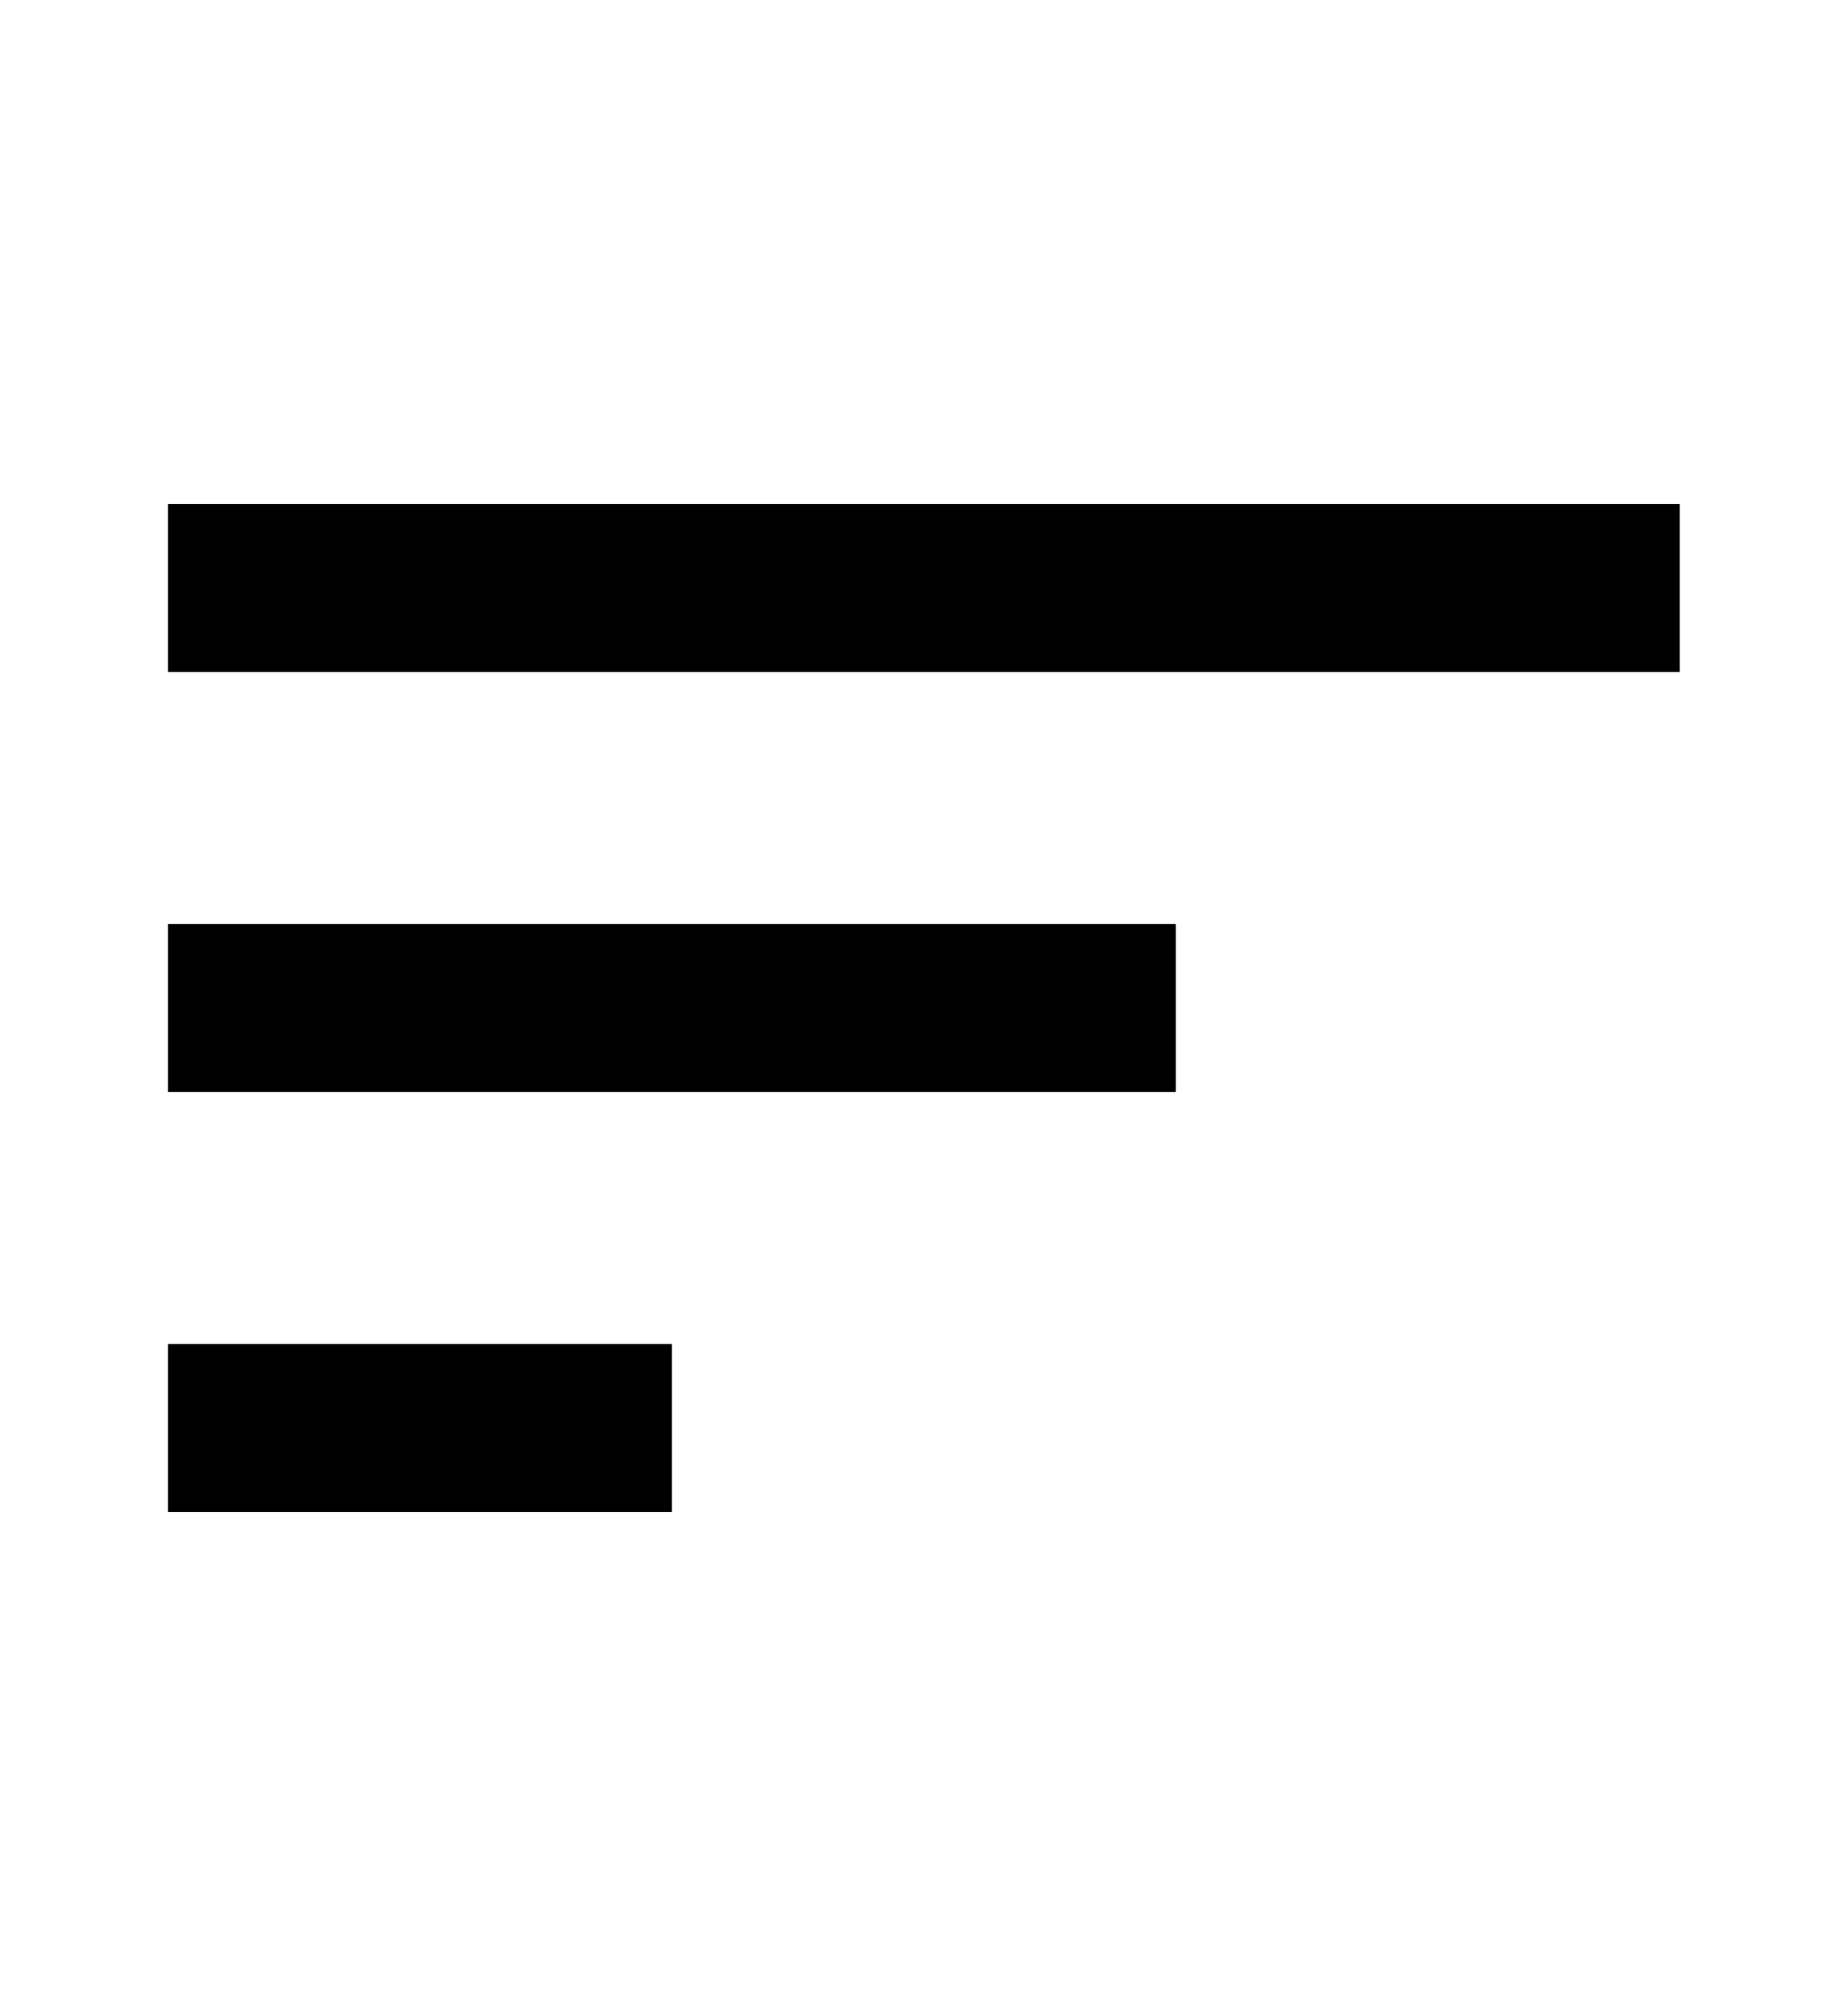
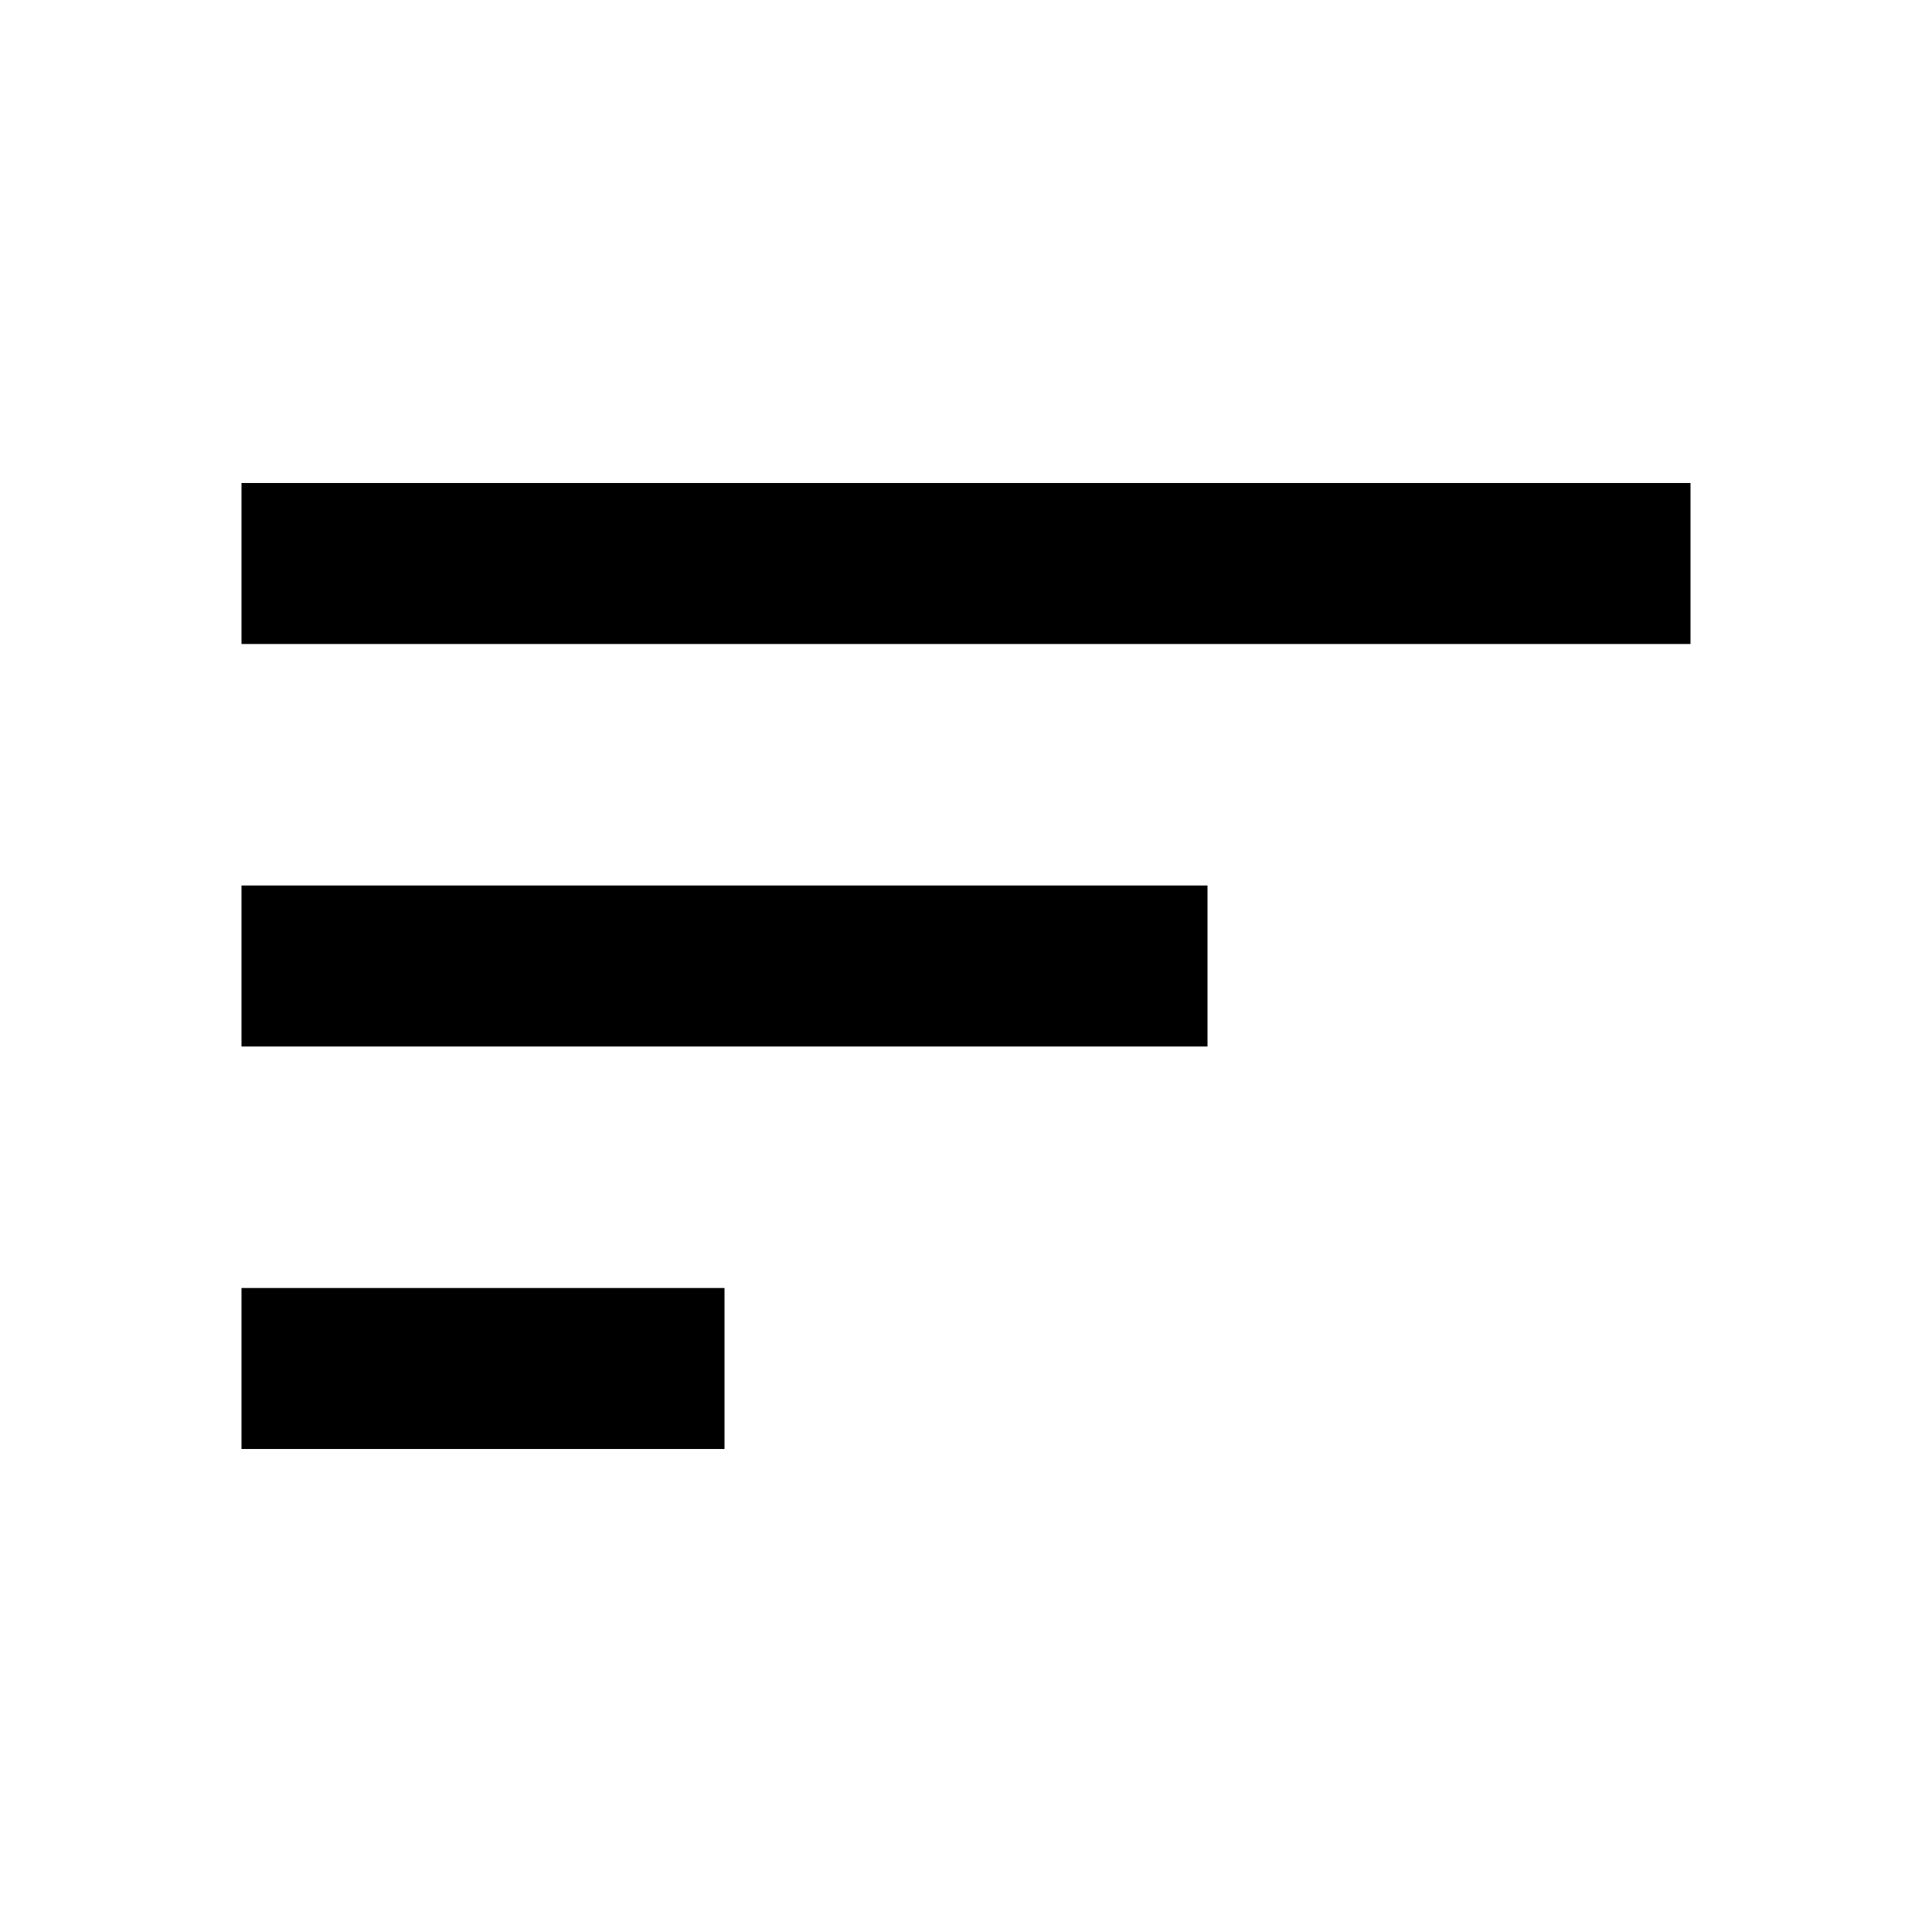
- <svg xmlns="http://www.w3.org/2000/svg" viewBox="0 0 22 24" width="22">
-   <path d="m2 18v-2h6v2zm0-5v-2h12v2zm0-5v-2h18v2z" />
+ <svg xmlns="http://www.w3.org/2000/svg" viewBox="0 0 24 24">
+   <path d="m3 18v-2h6v2zm0-5v-2h12v2zm0-5v-2h18v2z" />
</svg>
